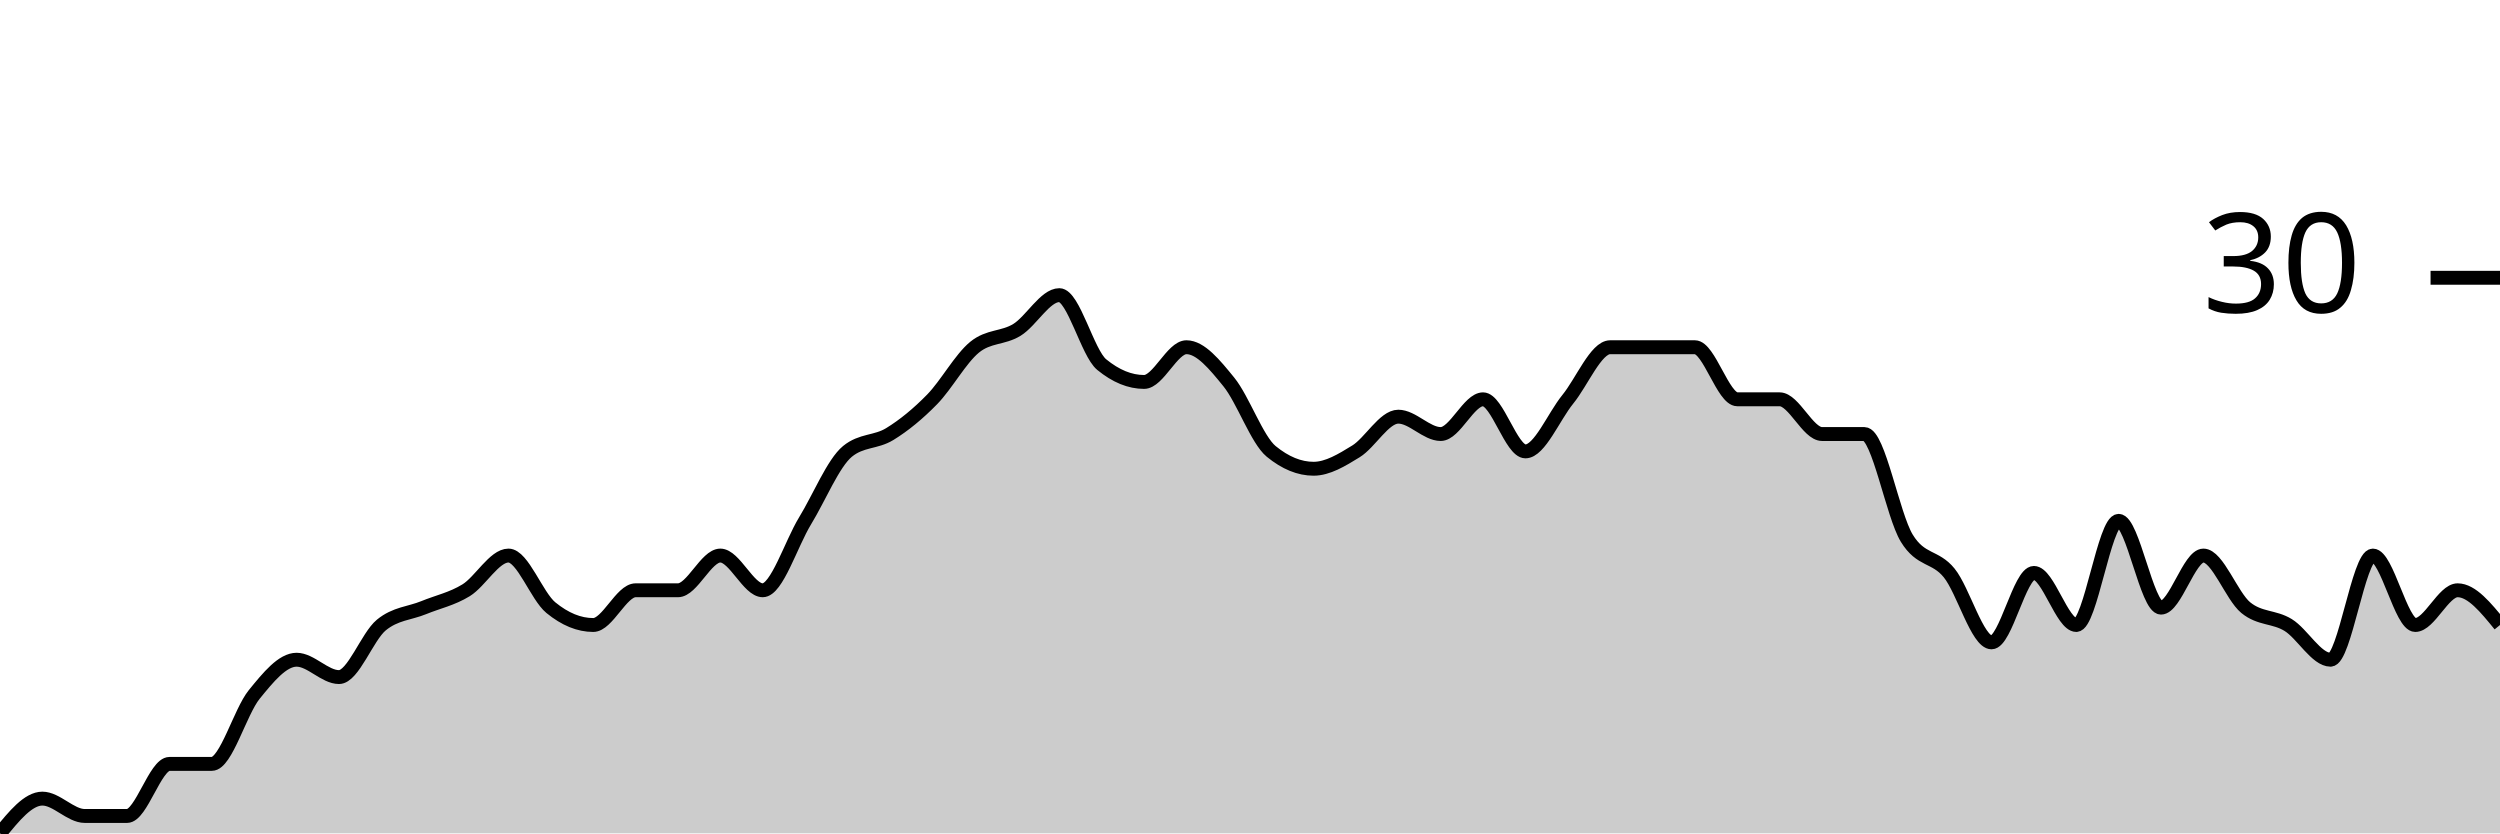
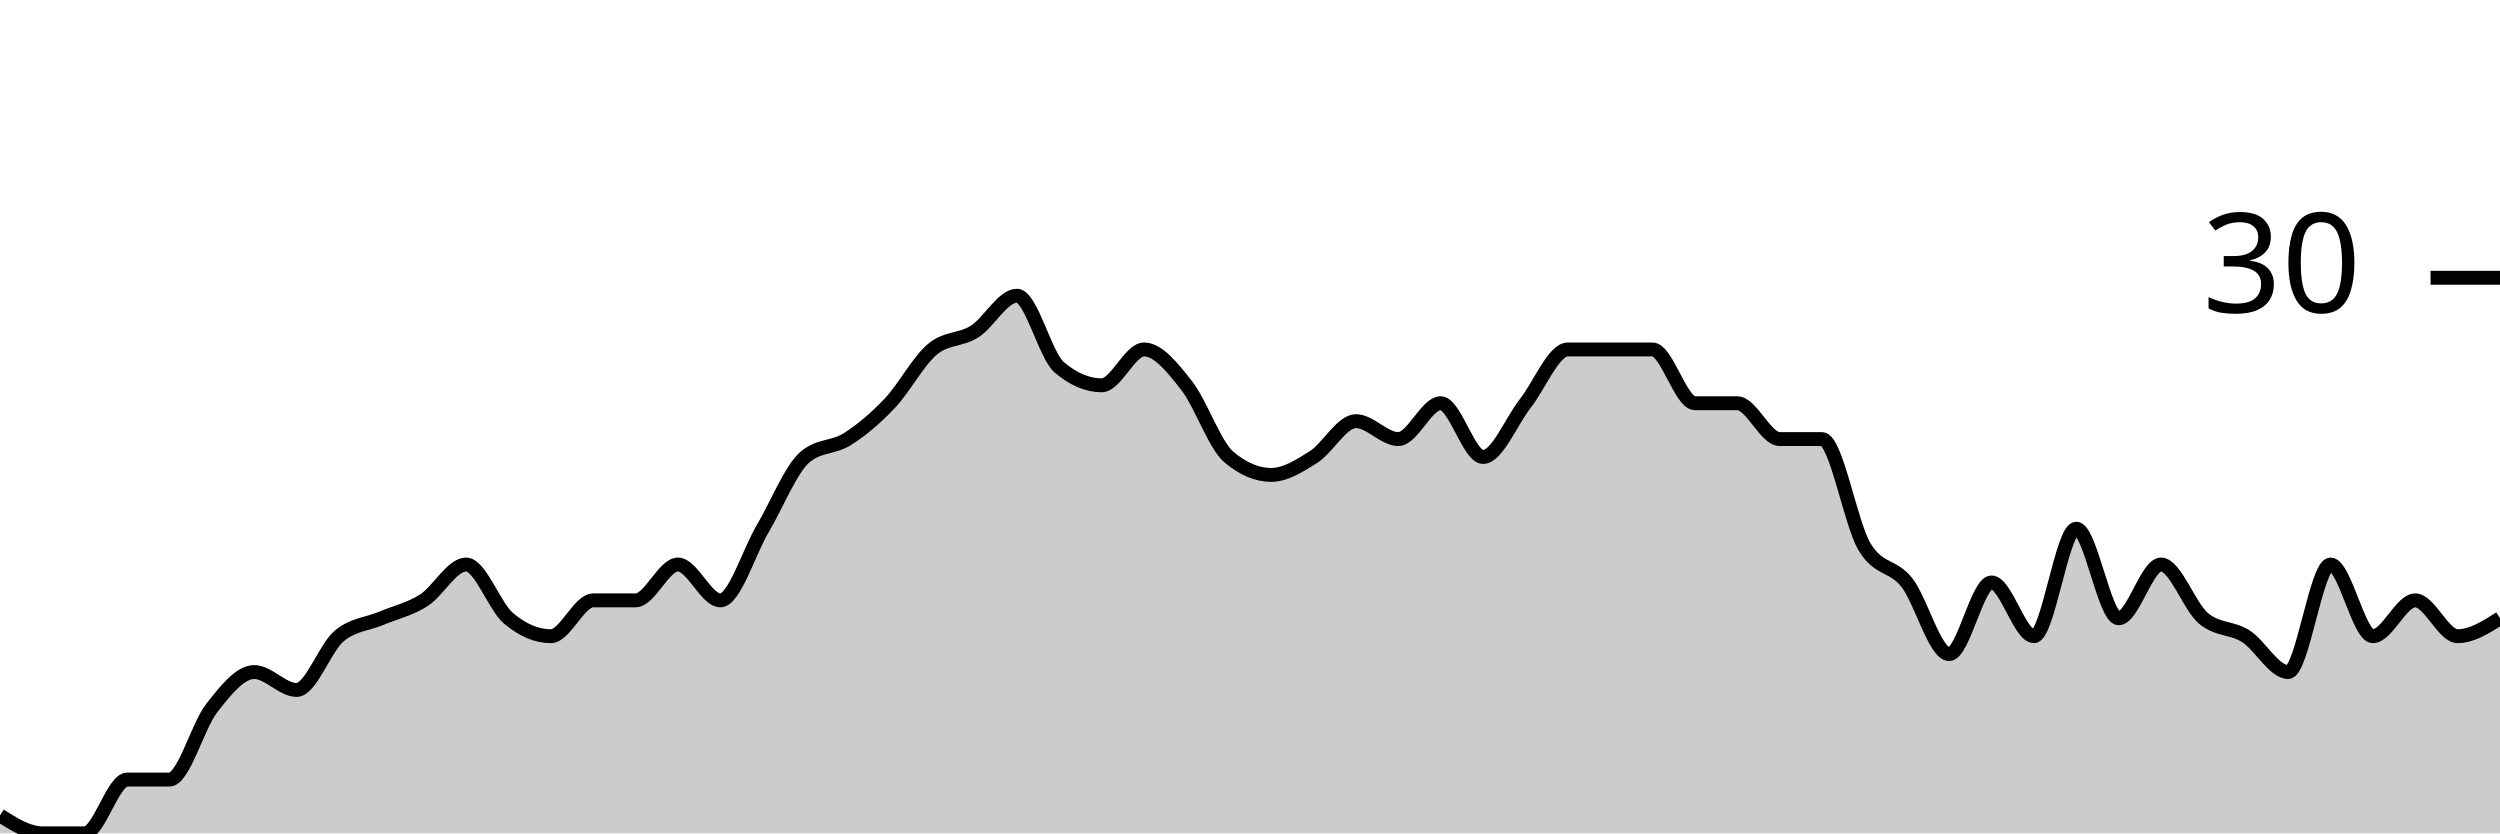
<svg xmlns="http://www.w3.org/2000/svg" viewBox="0 0 180 60">
  <g transform="translate(0,20)">
-     <path class="area" fill="rgba(0, 0, 0, 0.2)" d="M0,40C1.017,38.75,2.034,37.5,3.051,37.5C4.068,37.5,5.085,38.75,6.102,38.75C7.119,38.75,8.136,38.75,9.153,38.75C10.169,38.75,11.186,35,12.203,35C13.22,35,14.237,35,15.254,35C16.271,35,17.288,31.25,18.305,30C19.322,28.75,20.339,27.5,21.356,27.5C22.373,27.5,23.39,28.75,24.407,28.75C25.424,28.75,26.441,25.833,27.458,25C28.475,24.167,29.492,24.167,30.508,23.75C31.525,23.333,32.542,23.125,33.559,22.5C34.576,21.875,35.593,20,36.61,20C37.627,20,38.644,22.917,39.661,23.75C40.678,24.583,41.695,25,42.712,25C43.729,25,44.746,22.5,45.763,22.5C46.78,22.5,47.797,22.5,48.814,22.5C49.831,22.5,50.847,20,51.864,20C52.881,20,53.898,22.5,54.915,22.5C55.932,22.5,56.949,19.167,57.966,17.5C58.983,15.833,60,13.333,61.017,12.5C62.034,11.667,63.051,11.875,64.068,11.25C65.085,10.625,66.102,9.792,67.119,8.75C68.136,7.708,69.153,5.833,70.169,5C71.186,4.167,72.203,4.375,73.22,3.75C74.237,3.125,75.254,1.25,76.271,1.25C77.288,1.25,78.305,5.417,79.322,6.25C80.339,7.083,81.356,7.5,82.373,7.5C83.39,7.5,84.407,5,85.424,5C86.441,5,87.458,6.25,88.475,7.5C89.492,8.75,90.508,11.667,91.525,12.5C92.542,13.333,93.559,13.75,94.576,13.75C95.593,13.75,96.61,13.125,97.627,12.5C98.644,11.875,99.661,10,100.678,10C101.695,10,102.712,11.25,103.729,11.25C104.746,11.25,105.763,8.75,106.78,8.75C107.797,8.75,108.814,12.5,109.831,12.5C110.847,12.5,111.864,10,112.881,8.75C113.898,7.5,114.915,5,115.932,5C116.949,5,117.966,5,118.983,5C120,5,121.017,5,122.034,5C123.051,5,124.068,8.75,125.085,8.75C126.102,8.75,127.119,8.75,128.136,8.75C129.153,8.75,130.169,11.25,131.186,11.25C132.203,11.25,133.22,11.25,134.237,11.25C135.254,11.25,136.271,17.083,137.288,18.75C138.305,20.417,139.322,20,140.339,21.25C141.356,22.5,142.373,26.25,143.39,26.25C144.407,26.25,145.424,21.25,146.441,21.25C147.458,21.25,148.475,25,149.492,25C150.508,25,151.525,17.5,152.542,17.5C153.559,17.5,154.576,23.75,155.593,23.75C156.61,23.75,157.627,20,158.644,20C159.661,20,160.678,22.917,161.695,23.75C162.712,24.583,163.729,24.375,164.746,25C165.763,25.625,166.78,27.5,167.797,27.5C168.814,27.5,169.831,20,170.847,20C171.864,20,172.881,25,173.898,25C174.915,25,175.932,22.5,176.949,22.5C177.966,22.5,178.983,23.75,180,25L180,40C178.983,40,177.966,40,176.949,40C175.932,40,174.915,40,173.898,40C172.881,40,171.864,40,170.847,40C169.831,40,168.814,40,167.797,40C166.78,40,165.763,40,164.746,40C163.729,40,162.712,40,161.695,40C160.678,40,159.661,40,158.644,40C157.627,40,156.61,40,155.593,40C154.576,40,153.559,40,152.542,40C151.525,40,150.508,40,149.492,40C148.475,40,147.458,40,146.441,40C145.424,40,144.407,40,143.39,40C142.373,40,141.356,40,140.339,40C139.322,40,138.305,40,137.288,40C136.271,40,135.254,40,134.237,40C133.22,40,132.203,40,131.186,40C130.169,40,129.153,40,128.136,40C127.119,40,126.102,40,125.085,40C124.068,40,123.051,40,122.034,40C121.017,40,120,40,118.983,40C117.966,40,116.949,40,115.932,40C114.915,40,113.898,40,112.881,40C111.864,40,110.847,40,109.831,40C108.814,40,107.797,40,106.78,40C105.763,40,104.746,40,103.729,40C102.712,40,101.695,40,100.678,40C99.661,40,98.644,40,97.627,40C96.61,40,95.593,40,94.576,40C93.559,40,92.542,40,91.525,40C90.508,40,89.492,40,88.475,40C87.458,40,86.441,40,85.424,40C84.407,40,83.39,40,82.373,40C81.356,40,80.339,40,79.322,40C78.305,40,77.288,40,76.271,40C75.254,40,74.237,40,73.22,40C72.203,40,71.186,40,70.169,40C69.153,40,68.136,40,67.119,40C66.102,40,65.085,40,64.068,40C63.051,40,62.034,40,61.017,40C60,40,58.983,40,57.966,40C56.949,40,55.932,40,54.915,40C53.898,40,52.881,40,51.864,40C50.847,40,49.831,40,48.814,40C47.797,40,46.78,40,45.763,40C44.746,40,43.729,40,42.712,40C41.695,40,40.678,40,39.661,40C38.644,40,37.627,40,36.61,40C35.593,40,34.576,40,33.559,40C32.542,40,31.525,40,30.508,40C29.492,40,28.475,40,27.458,40C26.441,40,25.424,40,24.407,40C23.39,40,22.373,40,21.356,40C20.339,40,19.322,40,18.305,40C17.288,40,16.271,40,15.254,40C14.237,40,13.22,40,12.203,40C11.186,40,10.169,40,9.153,40C8.136,40,7.119,40,6.102,40C5.085,40,4.068,40,3.051,40C2.034,40,1.017,40,0,40Z" />
-     <path class="line" stroke="black" fill="none" d="M0,40C1.017,38.75,2.034,37.5,3.051,37.5C4.068,37.5,5.085,38.75,6.102,38.75C7.119,38.75,8.136,38.75,9.153,38.75C10.169,38.75,11.186,35,12.203,35C13.22,35,14.237,35,15.254,35C16.271,35,17.288,31.25,18.305,30C19.322,28.75,20.339,27.5,21.356,27.5C22.373,27.5,23.39,28.75,24.407,28.75C25.424,28.75,26.441,25.833,27.458,25C28.475,24.167,29.492,24.167,30.508,23.75C31.525,23.333,32.542,23.125,33.559,22.5C34.576,21.875,35.593,20,36.61,20C37.627,20,38.644,22.917,39.661,23.75C40.678,24.583,41.695,25,42.712,25C43.729,25,44.746,22.5,45.763,22.5C46.78,22.5,47.797,22.5,48.814,22.5C49.831,22.5,50.847,20,51.864,20C52.881,20,53.898,22.5,54.915,22.5C55.932,22.5,56.949,19.167,57.966,17.5C58.983,15.833,60,13.333,61.017,12.5C62.034,11.667,63.051,11.875,64.068,11.25C65.085,10.625,66.102,9.792,67.119,8.75C68.136,7.708,69.153,5.833,70.169,5C71.186,4.167,72.203,4.375,73.22,3.75C74.237,3.125,75.254,1.25,76.271,1.25C77.288,1.25,78.305,5.417,79.322,6.25C80.339,7.083,81.356,7.5,82.373,7.5C83.39,7.5,84.407,5,85.424,5C86.441,5,87.458,6.25,88.475,7.5C89.492,8.75,90.508,11.667,91.525,12.5C92.542,13.333,93.559,13.75,94.576,13.75C95.593,13.75,96.61,13.125,97.627,12.5C98.644,11.875,99.661,10,100.678,10C101.695,10,102.712,11.25,103.729,11.25C104.746,11.25,105.763,8.75,106.78,8.75C107.797,8.75,108.814,12.5,109.831,12.5C110.847,12.5,111.864,10,112.881,8.75C113.898,7.5,114.915,5,115.932,5C116.949,5,117.966,5,118.983,5C120,5,121.017,5,122.034,5C123.051,5,124.068,8.75,125.085,8.75C126.102,8.75,127.119,8.75,128.136,8.75C129.153,8.75,130.169,11.25,131.186,11.25C132.203,11.25,133.22,11.25,134.237,11.25C135.254,11.25,136.271,17.083,137.288,18.75C138.305,20.417,139.322,20,140.339,21.25C141.356,22.5,142.373,26.25,143.39,26.25C144.407,26.25,145.424,21.25,146.441,21.25C147.458,21.25,148.475,25,149.492,25C150.508,25,151.525,17.5,152.542,17.5C153.559,17.5,154.576,23.75,155.593,23.75C156.61,23.75,157.627,20,158.644,20C159.661,20,160.678,22.917,161.695,23.75C162.712,24.583,163.729,24.375,164.746,25C165.763,25.625,166.78,27.5,167.797,27.5C168.814,27.5,169.831,20,170.847,20C171.864,20,172.881,25,173.898,25C174.915,25,175.932,22.5,176.949,22.5C177.966,22.5,178.983,23.75,180,25" />
+     <path class="area" fill="rgba(0, 0, 0, 0.2)" d="M0,38.71C1.017,39.355,2.034,40,3.051,40C4.068,40,5.085,40,6.102,40C7.119,40,8.136,36.129,9.153,36.129C10.169,36.129,11.186,36.129,12.203,36.129C13.22,36.129,14.237,32.258,15.254,30.968C16.271,29.677,17.288,28.387,18.305,28.387C19.322,28.387,20.339,29.677,21.356,29.677C22.373,29.677,23.39,26.667,24.407,25.806C25.424,24.946,26.441,24.946,27.458,24.516C28.475,24.086,29.492,23.871,30.508,23.226C31.525,22.581,32.542,20.645,33.559,20.645C34.576,20.645,35.593,23.656,36.61,24.516C37.627,25.376,38.644,25.806,39.661,25.806C40.678,25.806,41.695,23.226,42.712,23.226C43.729,23.226,44.746,23.226,45.763,23.226C46.78,23.226,47.797,20.645,48.814,20.645C49.831,20.645,50.847,23.226,51.864,23.226C52.881,23.226,53.898,19.785,54.915,18.065C55.932,16.344,56.949,13.763,57.966,12.903C58.983,12.043,60,12.258,61.017,11.613C62.034,10.968,63.051,10.108,64.068,9.032C65.085,7.957,66.102,6.022,67.119,5.161C68.136,4.301,69.153,4.516,70.169,3.871C71.186,3.226,72.203,1.29,73.22,1.29C74.237,1.29,75.254,5.591,76.271,6.452C77.288,7.312,78.305,7.742,79.322,7.742C80.339,7.742,81.356,5.161,82.373,5.161C83.39,5.161,84.407,6.452,85.424,7.742C86.441,9.032,87.458,12.043,88.475,12.903C89.492,13.763,90.508,14.194,91.525,14.194C92.542,14.194,93.559,13.548,94.576,12.903C95.593,12.258,96.61,10.323,97.627,10.323C98.644,10.323,99.661,11.613,100.678,11.613C101.695,11.613,102.712,9.032,103.729,9.032C104.746,9.032,105.763,12.903,106.78,12.903C107.797,12.903,108.814,10.323,109.831,9.032C110.847,7.742,111.864,5.161,112.881,5.161C113.898,5.161,114.915,5.161,115.932,5.161C116.949,5.161,117.966,5.161,118.983,5.161C120,5.161,121.017,9.032,122.034,9.032C123.051,9.032,124.068,9.032,125.085,9.032C126.102,9.032,127.119,11.613,128.136,11.613C129.153,11.613,130.169,11.613,131.186,11.613C132.203,11.613,133.22,17.634,134.237,19.355C135.254,21.075,136.271,20.645,137.288,21.935C138.305,23.226,139.322,27.097,140.339,27.097C141.356,27.097,142.373,21.935,143.39,21.935C144.407,21.935,145.424,25.806,146.441,25.806C147.458,25.806,148.475,18.065,149.492,18.065C150.508,18.065,151.525,24.516,152.542,24.516C153.559,24.516,154.576,20.645,155.593,20.645C156.61,20.645,157.627,23.656,158.644,24.516C159.661,25.376,160.678,25.161,161.695,25.806C162.712,26.452,163.729,28.387,164.746,28.387C165.763,28.387,166.78,20.645,167.797,20.645C168.814,20.645,169.831,25.806,170.847,25.806C171.864,25.806,172.881,23.226,173.898,23.226C174.915,23.226,175.932,25.806,176.949,25.806C177.966,25.806,178.983,25.161,180,24.516L180,40C178.983,40,177.966,40,176.949,40C175.932,40,174.915,40,173.898,40C172.881,40,171.864,40,170.847,40C169.831,40,168.814,40,167.797,40C166.78,40,165.763,40,164.746,40C163.729,40,162.712,40,161.695,40C160.678,40,159.661,40,158.644,40C157.627,40,156.61,40,155.593,40C154.576,40,153.559,40,152.542,40C151.525,40,150.508,40,149.492,40C148.475,40,147.458,40,146.441,40C145.424,40,144.407,40,143.39,40C142.373,40,141.356,40,140.339,40C139.322,40,138.305,40,137.288,40C136.271,40,135.254,40,134.237,40C133.22,40,132.203,40,131.186,40C130.169,40,129.153,40,128.136,40C127.119,40,126.102,40,125.085,40C124.068,40,123.051,40,122.034,40C121.017,40,120,40,118.983,40C117.966,40,116.949,40,115.932,40C114.915,40,113.898,40,112.881,40C111.864,40,110.847,40,109.831,40C108.814,40,107.797,40,106.78,40C105.763,40,104.746,40,103.729,40C102.712,40,101.695,40,100.678,40C99.661,40,98.644,40,97.627,40C96.61,40,95.593,40,94.576,40C93.559,40,92.542,40,91.525,40C90.508,40,89.492,40,88.475,40C87.458,40,86.441,40,85.424,40C84.407,40,83.39,40,82.373,40C81.356,40,80.339,40,79.322,40C78.305,40,77.288,40,76.271,40C75.254,40,74.237,40,73.22,40C72.203,40,71.186,40,70.169,40C69.153,40,68.136,40,67.119,40C66.102,40,65.085,40,64.068,40C63.051,40,62.034,40,61.017,40C60,40,58.983,40,57.966,40C56.949,40,55.932,40,54.915,40C53.898,40,52.881,40,51.864,40C50.847,40,49.831,40,48.814,40C47.797,40,46.78,40,45.763,40C44.746,40,43.729,40,42.712,40C41.695,40,40.678,40,39.661,40C38.644,40,37.627,40,36.61,40C35.593,40,34.576,40,33.559,40C32.542,40,31.525,40,30.508,40C29.492,40,28.475,40,27.458,40C26.441,40,25.424,40,24.407,40C23.39,40,22.373,40,21.356,40C20.339,40,19.322,40,18.305,40C17.288,40,16.271,40,15.254,40C14.237,40,13.22,40,12.203,40C11.186,40,10.169,40,9.153,40C8.136,40,7.119,40,6.102,40C5.085,40,4.068,40,3.051,40C2.034,40,1.017,40,0,40Z" />
+     <path class="line" stroke="black" fill="none" d="M0,38.71C1.017,39.355,2.034,40,3.051,40C4.068,40,5.085,40,6.102,40C7.119,40,8.136,36.129,9.153,36.129C10.169,36.129,11.186,36.129,12.203,36.129C13.22,36.129,14.237,32.258,15.254,30.968C16.271,29.677,17.288,28.387,18.305,28.387C19.322,28.387,20.339,29.677,21.356,29.677C22.373,29.677,23.39,26.667,24.407,25.806C25.424,24.946,26.441,24.946,27.458,24.516C28.475,24.086,29.492,23.871,30.508,23.226C31.525,22.581,32.542,20.645,33.559,20.645C34.576,20.645,35.593,23.656,36.61,24.516C37.627,25.376,38.644,25.806,39.661,25.806C40.678,25.806,41.695,23.226,42.712,23.226C43.729,23.226,44.746,23.226,45.763,23.226C46.78,23.226,47.797,20.645,48.814,20.645C49.831,20.645,50.847,23.226,51.864,23.226C52.881,23.226,53.898,19.785,54.915,18.065C55.932,16.344,56.949,13.763,57.966,12.903C58.983,12.043,60,12.258,61.017,11.613C62.034,10.968,63.051,10.108,64.068,9.032C65.085,7.957,66.102,6.022,67.119,5.161C68.136,4.301,69.153,4.516,70.169,3.871C71.186,3.226,72.203,1.29,73.22,1.29C74.237,1.29,75.254,5.591,76.271,6.452C77.288,7.312,78.305,7.742,79.322,7.742C80.339,7.742,81.356,5.161,82.373,5.161C83.39,5.161,84.407,6.452,85.424,7.742C86.441,9.032,87.458,12.043,88.475,12.903C89.492,13.763,90.508,14.194,91.525,14.194C92.542,14.194,93.559,13.548,94.576,12.903C95.593,12.258,96.61,10.323,97.627,10.323C98.644,10.323,99.661,11.613,100.678,11.613C101.695,11.613,102.712,9.032,103.729,9.032C104.746,9.032,105.763,12.903,106.78,12.903C107.797,12.903,108.814,10.323,109.831,9.032C110.847,7.742,111.864,5.161,112.881,5.161C113.898,5.161,114.915,5.161,115.932,5.161C116.949,5.161,117.966,5.161,118.983,5.161C120,5.161,121.017,9.032,122.034,9.032C123.051,9.032,124.068,9.032,125.085,9.032C126.102,9.032,127.119,11.613,128.136,11.613C129.153,11.613,130.169,11.613,131.186,11.613C132.203,11.613,133.22,17.634,134.237,19.355C135.254,21.075,136.271,20.645,137.288,21.935C138.305,23.226,139.322,27.097,140.339,27.097C141.356,27.097,142.373,21.935,143.39,21.935C144.407,21.935,145.424,25.806,146.441,25.806C147.458,25.806,148.475,18.065,149.492,18.065C150.508,18.065,151.525,24.516,152.542,24.516C153.559,24.516,154.576,20.645,155.593,20.645C156.61,20.645,157.627,23.656,158.644,24.516C159.661,25.376,160.678,25.161,161.695,25.806C162.712,26.452,163.729,28.387,164.746,28.387C165.763,28.387,166.78,20.645,167.797,20.645C168.814,20.645,169.831,25.806,170.847,25.806C171.864,25.806,172.881,23.226,173.898,23.226C174.915,23.226,175.932,25.806,176.949,25.806C177.966,25.806,178.983,25.161,180,24.516" />
    <path class="axis-ceiling" stroke-width="1" stroke="black" fill="none" d="M175,0L180,0" />
    <text class="axis-ceiling-label" font-family="sans-serif" text-anchor="end" font-size="10px" x="170" y="2.5">30</text>
  </g>
</svg>
